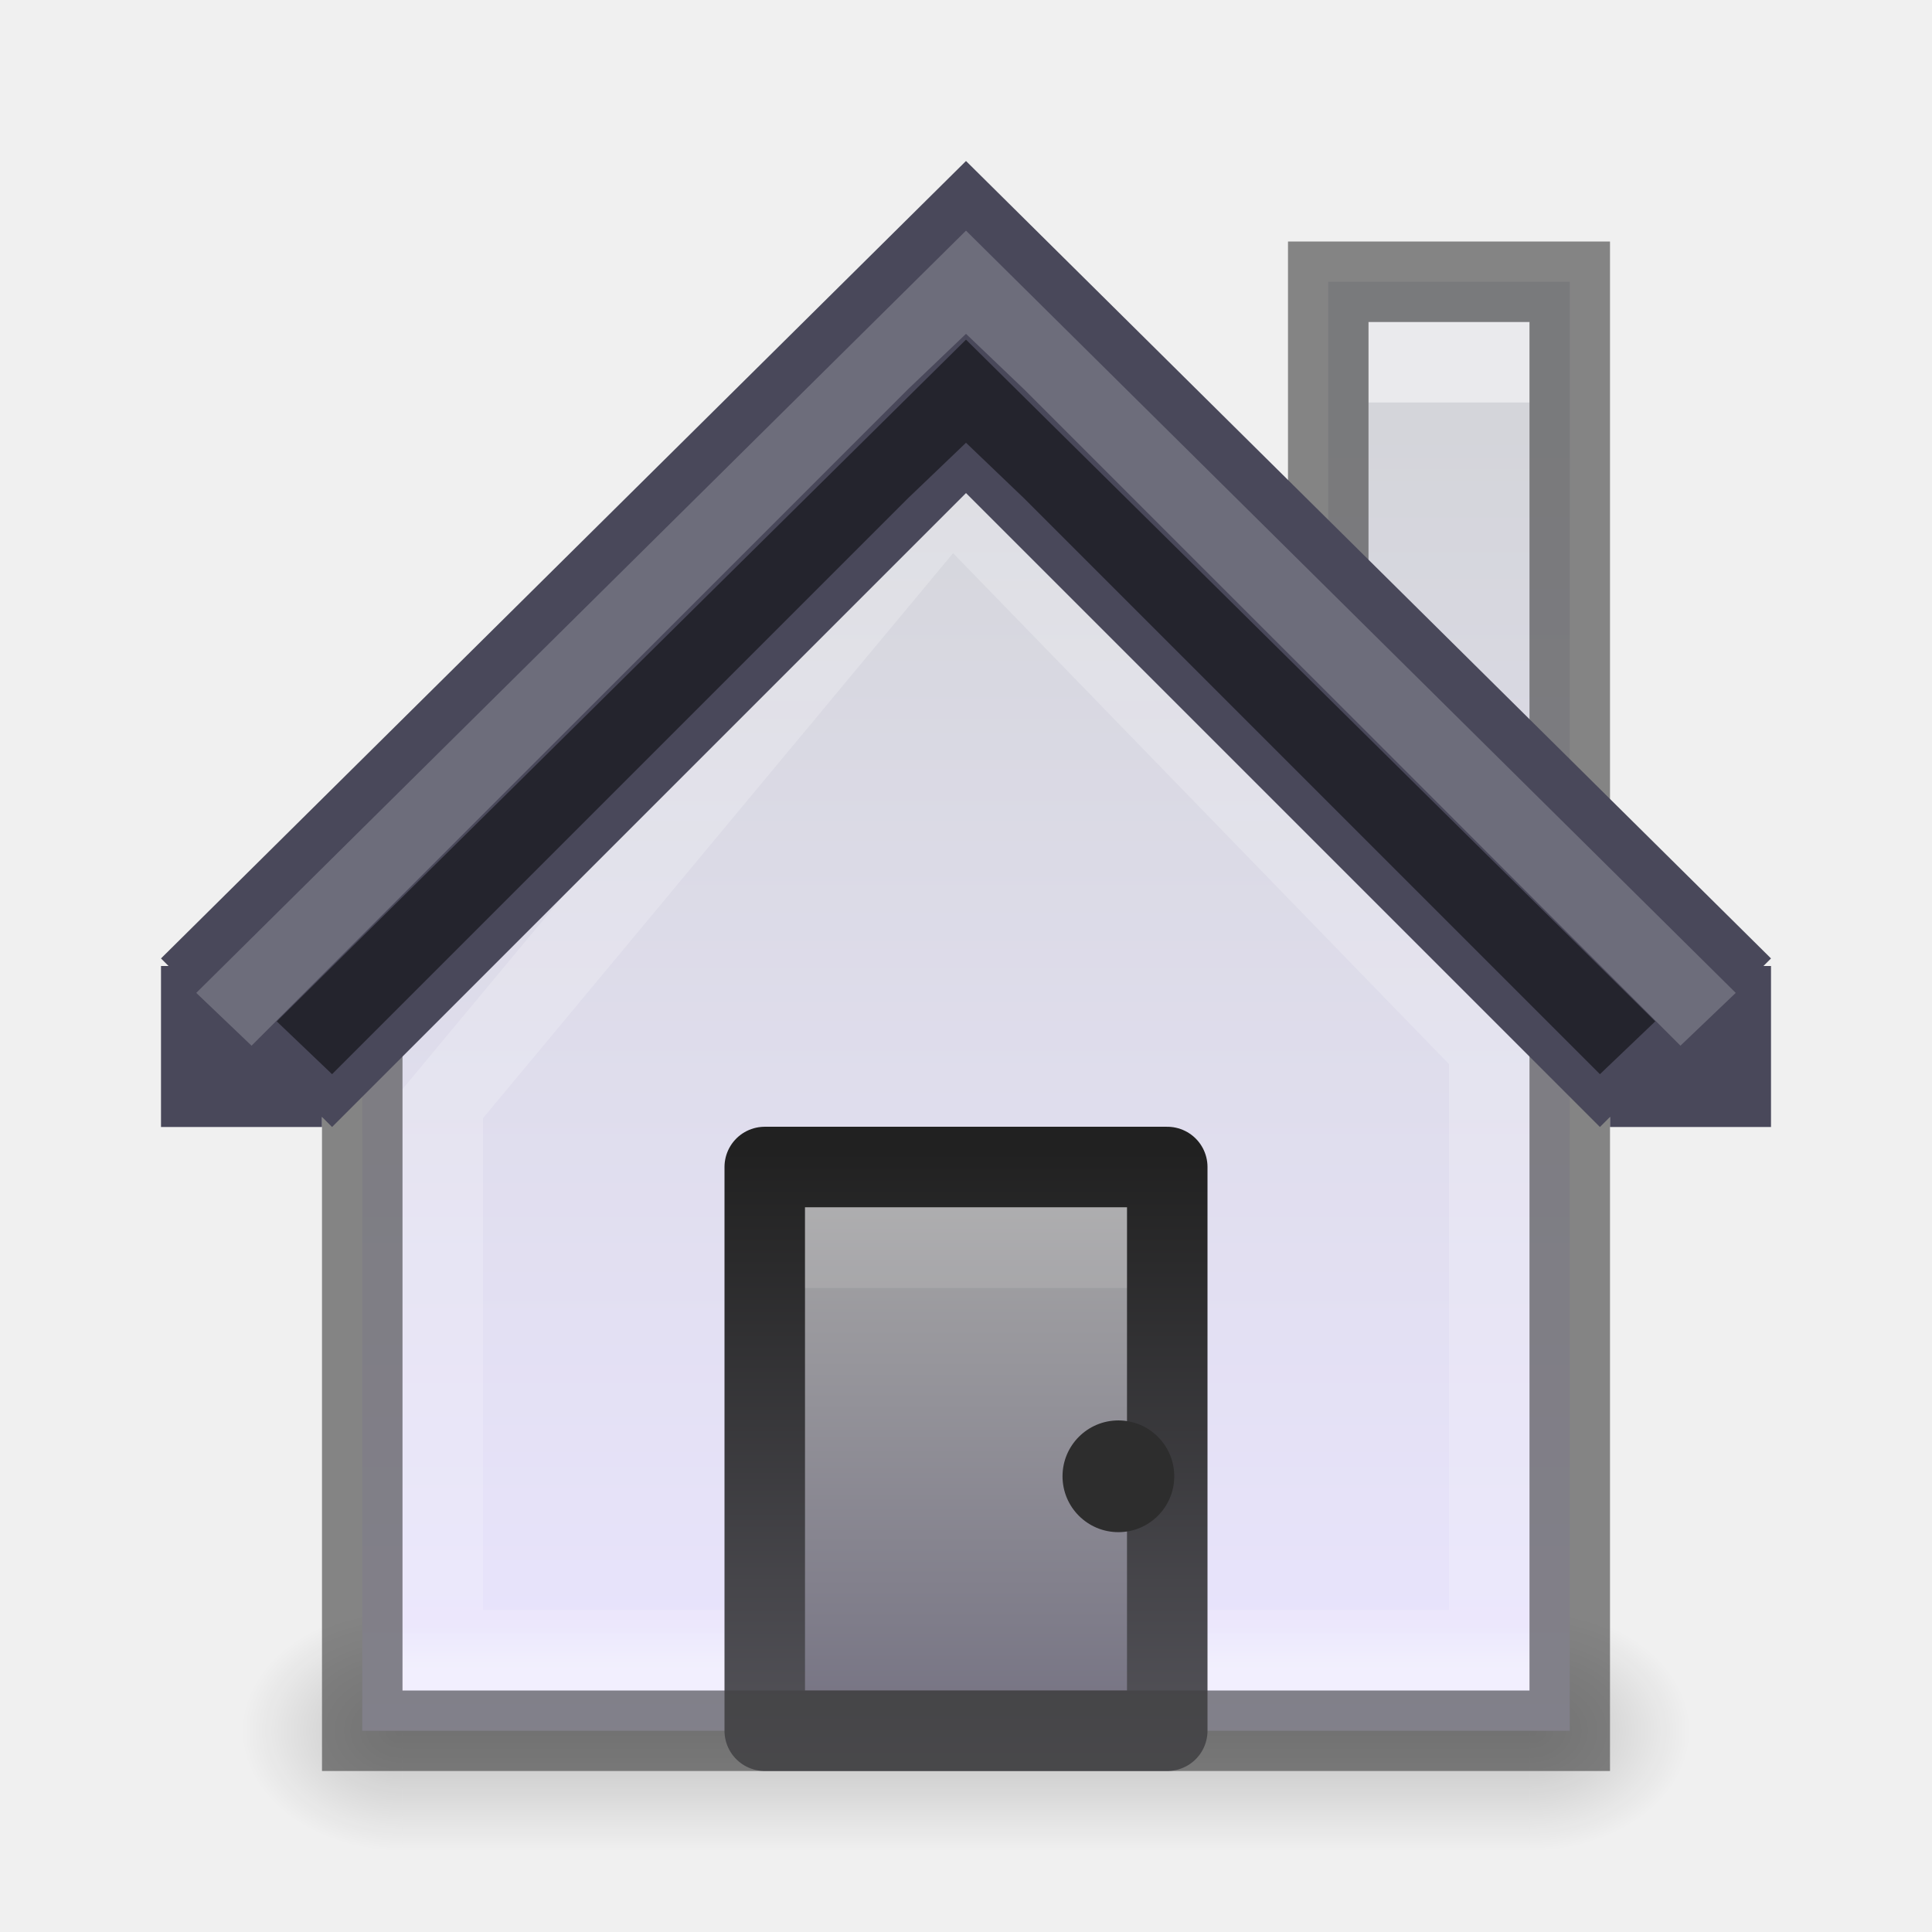
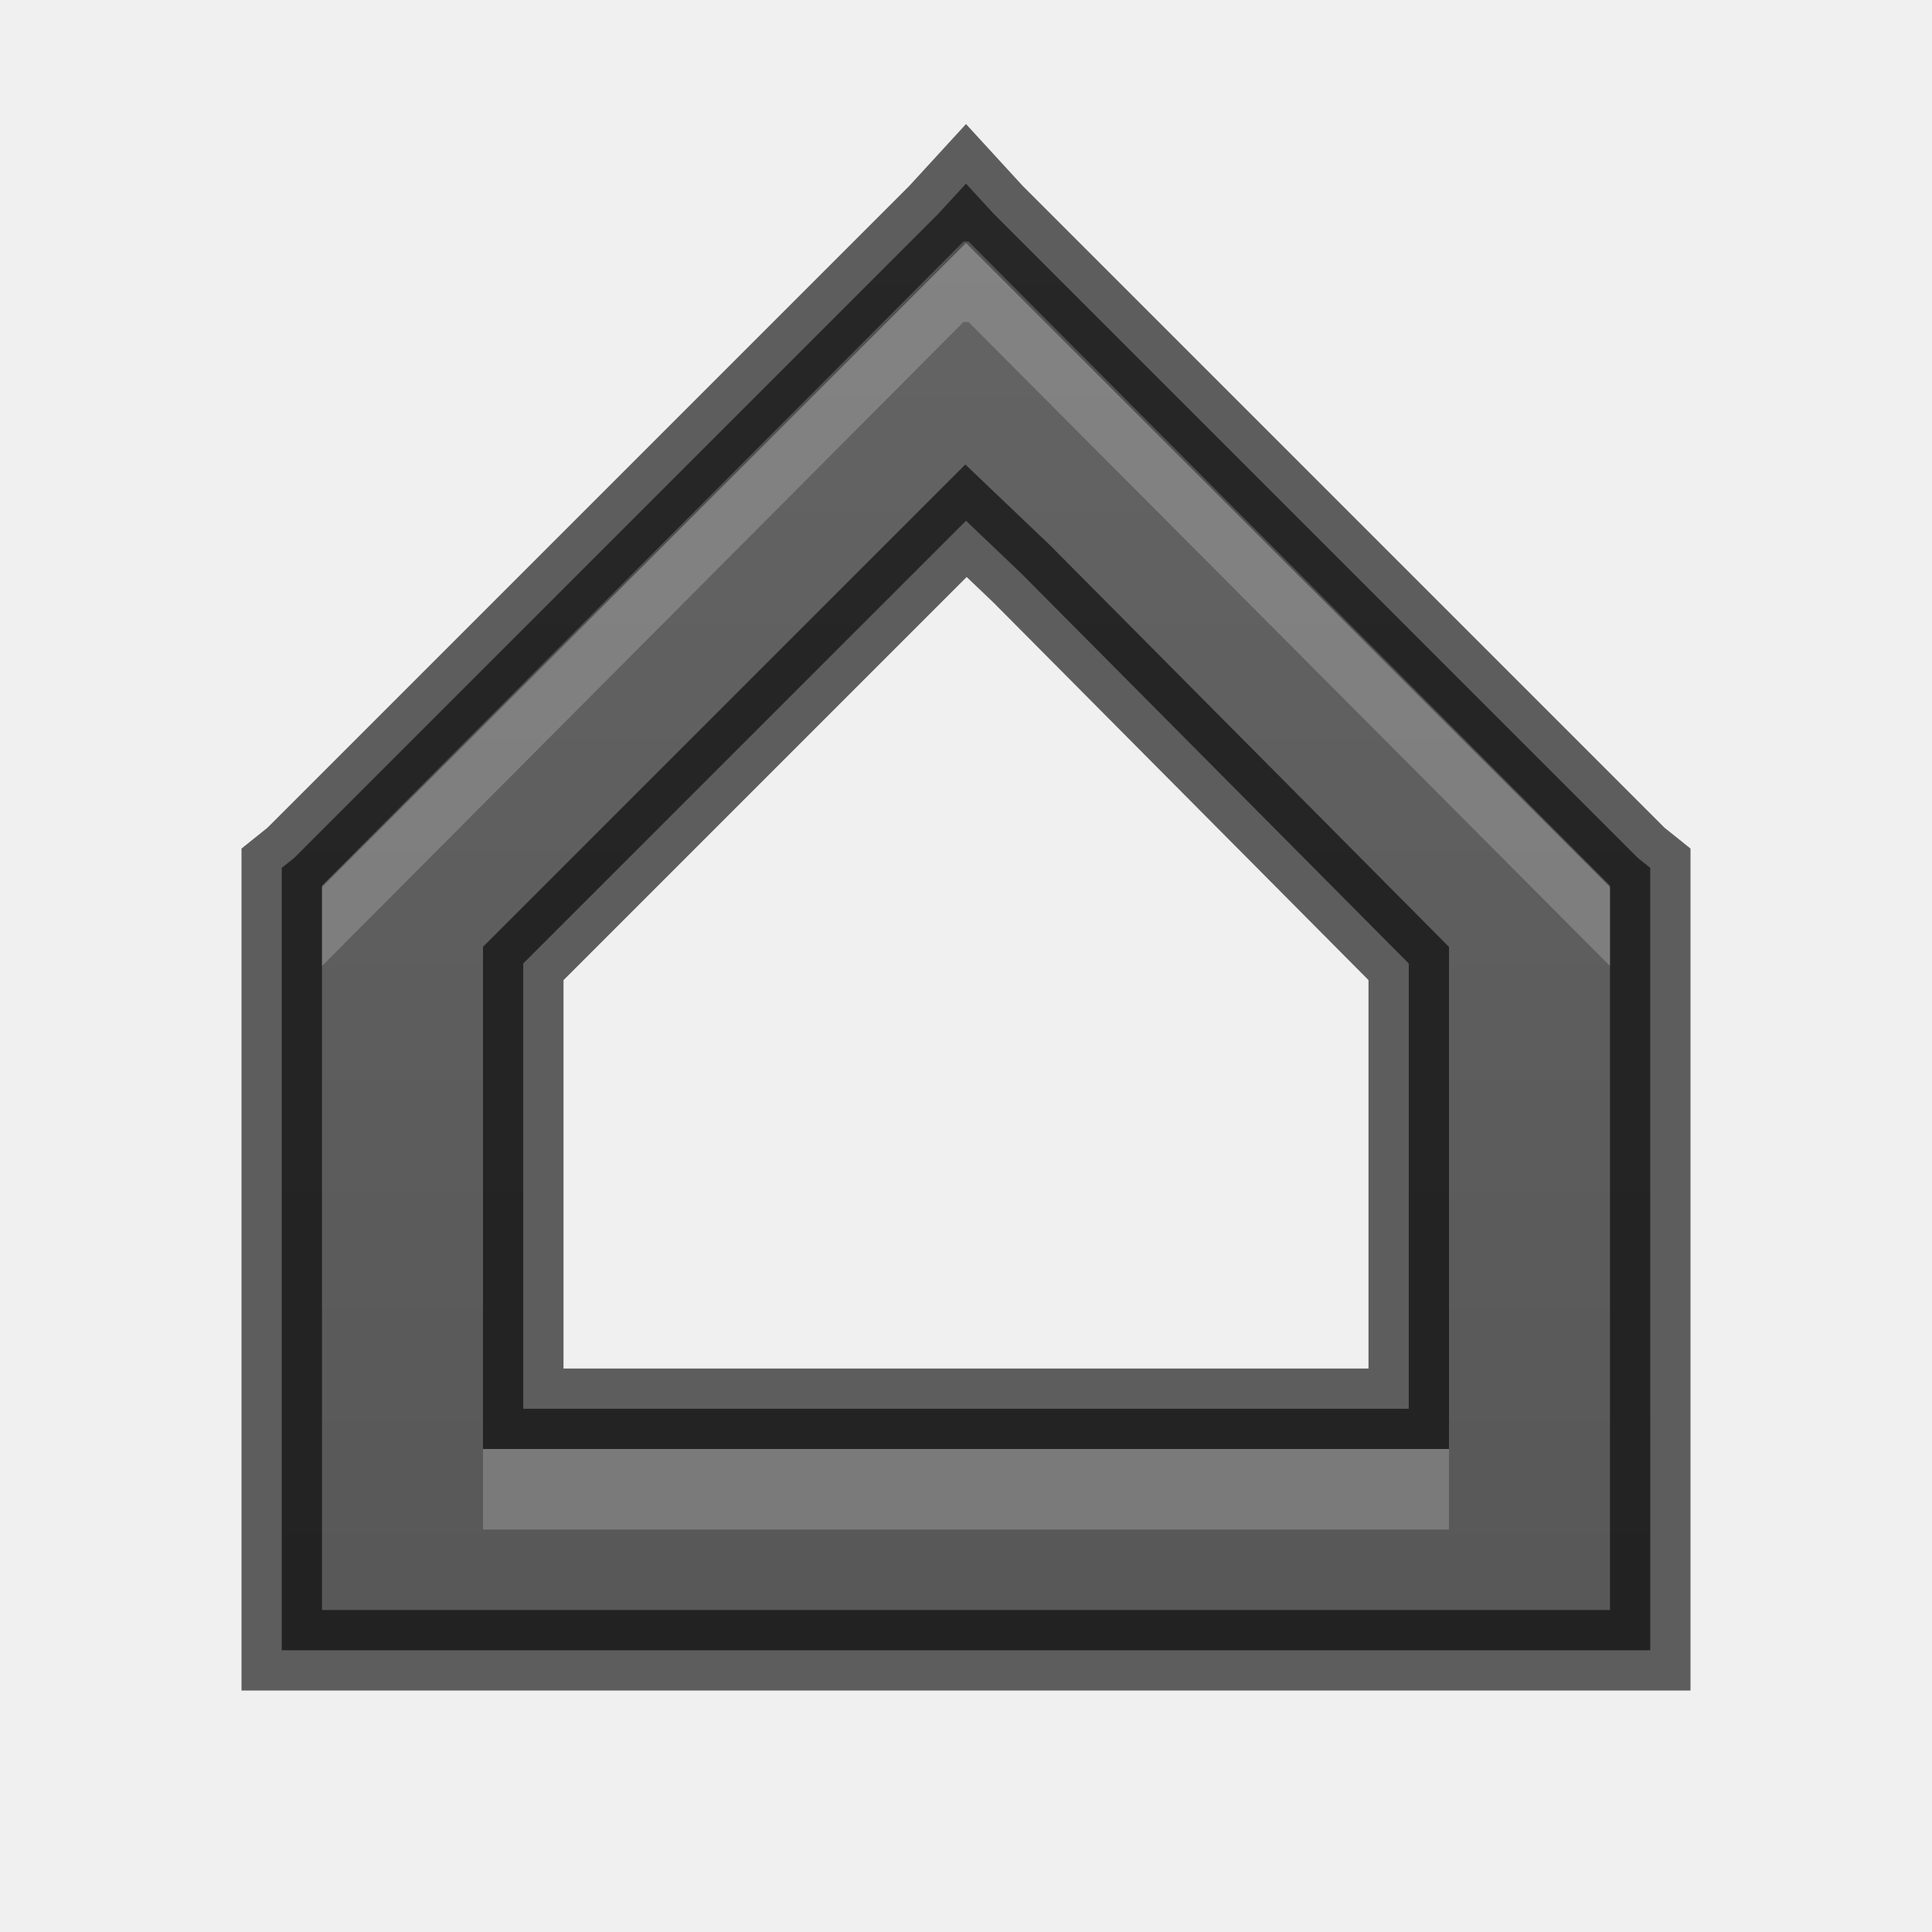
- <svg xmlns="http://www.w3.org/2000/svg" xmlns:xlink="http://www.w3.org/1999/xlink" version="1.1" width="24" height="24" id="svg12707">
-   <defs id="defs12709">
-     <linearGradient x1="633.305" y1="225.317" x2="633.305" y2="229.729" id="linearGradient6572-9-1" xlink:href="#linearGradient6092" gradientUnits="userSpaceOnUse" gradientTransform="matrix(1.387945,0,0,1.387104,-867.7583,-304.6146)" />
-     <linearGradient id="linearGradient6092">
-       <stop id="stop6094" style="stop-color:#ffffff;stop-opacity:1" offset="0" />
-       <stop id="stop6096" style="stop-color:#ffffff;stop-opacity:0.235" offset="0.332" />
-       <stop id="stop6098" style="stop-color:#ffffff;stop-opacity:0.157" offset="0.972" />
-       <stop id="stop6100" style="stop-color:#ffffff;stop-opacity:0.392" offset="1" />
+ <svg xmlns="http://www.w3.org/2000/svg" xmlns:xlink="http://www.w3.org/1999/xlink" width="24" height="24" id="svg3495" version="1.1">
+   <defs id="defs3497">
+     <linearGradient id="linearGradient3755">
+       <stop style="stop-color:#555555;stop-opacity:1;" offset="0" id="stop3757" />
+       <stop style="stop-color:#666666;stop-opacity:1;" offset="1" id="stop3759" />
    </linearGradient>
-     <linearGradient x1="8" y1="15" x2="8" y2="10" id="linearGradient5610-3-8" xlink:href="#linearGradient5604-7" gradientUnits="userSpaceOnUse" gradientTransform="matrix(1.666672,0,0,1.600003,-2.33337,-7.70004)" />
-     <linearGradient id="linearGradient5604-7-6">
-       <stop id="stop5606-8-2" style="stop-color:#ae6a37;stop-opacity:1" offset="0" />
-       <stop id="stop5608-5-0" style="stop-color:#d28e5b;stop-opacity:1" offset="1" />
-     </linearGradient>
-     <linearGradient x1="9" y1="10" x2="9" y2="15" id="linearGradient5618-5-7" xlink:href="#linearGradient5612-8" gradientUnits="userSpaceOnUse" gradientTransform="matrix(1.666672,0,0,1.600003,-2.33337,-7.70004)" />
-     <linearGradient id="linearGradient5612-8-6">
-       <stop id="stop5614-2-5" style="stop-color:#793b19;stop-opacity:1" offset="0" />
-       <stop id="stop5616-0-2" style="stop-color:#a76331;stop-opacity:1" offset="1" />
-     </linearGradient>
-     <linearGradient x1="633.305" y1="218.844" x2="633.305" y2="230.173" id="linearGradient6572-9" xlink:href="#linearGradient3977-3" gradientUnits="userSpaceOnUse" gradientTransform="matrix(1.387945,0,0,1.387104,-867.7583,-305.6146)" />
-     <linearGradient id="linearGradient3977-3">
-       <stop id="stop3979-9" style="stop-color:#ffffff;stop-opacity:1" offset="0" />
-       <stop id="stop3981-8" style="stop-color:#ffffff;stop-opacity:0.235" offset="0.029" />
-       <stop id="stop3983-01" style="stop-color:#ffffff;stop-opacity:0.157" offset="0.972" />
-       <stop id="stop3985-2" style="stop-color:#ffffff;stop-opacity:0.392" offset="1" />
-     </linearGradient>
-     <linearGradient x1="8.674" y1="15.028" x2="8.674" y2="3.102" id="linearGradient5936" xlink:href="#linearGradient5518-7" gradientUnits="userSpaceOnUse" gradientTransform="matrix(1.387945,0,0,1.387104,-0.29276,-6.00012)" />
-     <linearGradient id="linearGradient5518-7-7">
-       <stop id="stop5520-3-3" style="stop-color:#fff2e5;stop-opacity:1" offset="0" />
-       <stop id="stop5522-8-2" style="stop-color:#d8c7b6;stop-opacity:1" offset="1" />
-     </linearGradient>
-     <linearGradient x1="14.057" y1="15.943" x2="14.057" y2="1.049" id="linearGradient5938-1" xlink:href="#linearGradient5917-8" gradientUnits="userSpaceOnUse" gradientTransform="matrix(1.387945,0,0,1.387104,-0.29276,-6.00012)" />
-     <linearGradient id="linearGradient5917-8">
-       <stop id="stop5919-8" style="stop-color:#62421e;stop-opacity:0.498" offset="0" />
-       <stop id="stop5921-4" style="stop-color:#9f764d;stop-opacity:0.416" offset="1" />
-     </linearGradient>
-     <linearGradient xlink:href="#linearGradient5518-7" id="linearGradient6957" gradientUnits="userSpaceOnUse" gradientTransform="translate(0,-1e-5)" x1="8.674" y1="15.028" x2="8.674" y2="3.102" />
-     <linearGradient id="linearGradient5518-7">
-       <stop id="stop5520-3" style="stop-color:#eae5ff;stop-opacity:1;" offset="0" />
-       <stop id="stop5522-8" style="stop-color:#d4d5da;stop-opacity:1;" offset="1" />
-     </linearGradient>
-     <linearGradient xlink:href="#linearGradient3977" id="linearGradient6954" gradientUnits="userSpaceOnUse" gradientTransform="translate(-602.2373,-208.2446)" x1="633.305" y1="218.844" x2="633.305" y2="230.173" />
-     <linearGradient id="linearGradient3977">
-       <stop id="stop3979" style="stop-color:#ffffff;stop-opacity:1" offset="0" />
-       <stop id="stop3981" style="stop-color:#ffffff;stop-opacity:0.235" offset="0.029" />
-       <stop id="stop3983" style="stop-color:#ffffff;stop-opacity:0.157" offset="0.972" />
-       <stop id="stop3985" style="stop-color:#ffffff;stop-opacity:0.392" offset="1" />
-     </linearGradient>
-     <linearGradient gradientTransform="translate(22.76271,7.755437)" xlink:href="#linearGradient5604-7" id="linearGradient6948" gradientUnits="userSpaceOnUse" x1="8" y1="15" x2="8" y2="10" />
-     <linearGradient id="linearGradient5604-7">
-       <stop id="stop5606-8" style="stop-color:#6f6c7e;stop-opacity:1;" offset="0" />
-       <stop id="stop5608-5" style="stop-color:#aaaaaa;stop-opacity:1;" offset="1" />
-     </linearGradient>
-     <linearGradient gradientTransform="translate(22.76271,7.755437)" xlink:href="#linearGradient5612-8" id="linearGradient6950" gradientUnits="userSpaceOnUse" x1="9" y1="10" x2="9" y2="15" />
-     <linearGradient id="linearGradient5612-8">
-       <stop id="stop5614-2" style="stop-color:#212121;stop-opacity:1;" offset="0" />
-       <stop id="stop5616-0" style="stop-color:#58575e;stop-opacity:1;" offset="1" />
-     </linearGradient>
-     <linearGradient y2="3.102" x2="8.674" y1="15.028" x1="8.674" gradientTransform="translate(22.76271,7.755427)" gradientUnits="userSpaceOnUse" id="linearGradient3046" xlink:href="#linearGradient5518-7" />
-     <linearGradient xlink:href="#linearGradient5518-7" id="linearGradient3900" gradientUnits="userSpaceOnUse" gradientTransform="matrix(1.387945,0,0,1.387104,-0.29276,-6.00012)" x1="8.674" y1="15.028" x2="8.674" y2="3.102" />
-     <linearGradient xlink:href="#linearGradient3977-3" id="linearGradient3902" gradientUnits="userSpaceOnUse" gradientTransform="matrix(1.387945,0,0,1.387104,-867.7583,-305.6146)" x1="633.305" y1="218.844" x2="633.305" y2="230.173" />
-     <linearGradient xlink:href="#linearGradient5604-7" id="linearGradient3904" gradientUnits="userSpaceOnUse" gradientTransform="matrix(1.666672,0,0,1.600003,-2.33337,-7.70004)" x1="8" y1="15" x2="8" y2="10" />
-     <linearGradient xlink:href="#linearGradient5612-8" id="linearGradient3906" gradientUnits="userSpaceOnUse" gradientTransform="matrix(1.666672,0,0,1.600003,-2.33337,-7.70004)" x1="9" y1="10" x2="9" y2="15" />
-     <linearGradient xlink:href="#linearGradient5604-7" id="linearGradient3912" gradientUnits="userSpaceOnUse" gradientTransform="matrix(1.666672,0,0,1.600003,-1.33337,-1.70004)" x1="8" y1="15" x2="8" y2="10" />
-     <linearGradient xlink:href="#linearGradient5612-8" id="linearGradient3914" gradientUnits="userSpaceOnUse" gradientTransform="matrix(1.666672,0,0,1.600003,-1.33337,-1.70004)" x1="9" y1="10" x2="9" y2="15" />
-     <linearGradient xlink:href="#linearGradient3977-3" id="linearGradient3918" gradientUnits="userSpaceOnUse" gradientTransform="matrix(1.387945,0,0,1.387104,-866.7583,-298.6146)" x1="633.305" y1="218.844" x2="633.305" y2="230.173" />
-     <linearGradient xlink:href="#linearGradient5518-7" id="linearGradient3921" gradientUnits="userSpaceOnUse" gradientTransform="matrix(1.387945,0,0,1.387104,0.70724,0.9998798)" x1="8.674" y1="15.028" x2="8.674" y2="3.102" />
-     <radialGradient xlink:href="#linearGradient3952" id="radialGradient3960" gradientUnits="userSpaceOnUse" gradientTransform="matrix(1,0,0,0.75,-21,12.375)" cx="40" cy="43.5" fx="40" fy="43.5" r="2" />
-     <linearGradient id="linearGradient3952">
-       <stop style="stop-color:#000000;stop-opacity:1;" offset="0" id="stop3954" />
-       <stop style="stop-color:#000000;stop-opacity:0;" offset="1" id="stop3956" />
-     </linearGradient>
-     <radialGradient xlink:href="#linearGradient3944" id="radialGradient3957" gradientUnits="userSpaceOnUse" gradientTransform="matrix(1,0,0,0.75,-4,12.375)" cx="9" cy="43.5" fx="9" fy="43.5" r="2" />
-     <linearGradient id="linearGradient3944">
-       <stop style="stop-color:#000000;stop-opacity:1;" offset="0" id="stop3946" />
-       <stop style="stop-color:#000000;stop-opacity:0;" offset="1" id="stop3948" />
-     </linearGradient>
-     <linearGradient xlink:href="#linearGradient3960" id="linearGradient3954" gradientUnits="userSpaceOnUse" gradientTransform="translate(-8,1.5)" x1="25" y1="45" x2="25" y2="42" />
-     <linearGradient id="linearGradient3960">
-       <stop style="stop-color:#000000;stop-opacity:0;" offset="0" id="stop3962" />
-       <stop id="stop3970" offset="0.5" style="stop-color:#000000;stop-opacity:1;" />
-       <stop style="stop-color:#000000;stop-opacity:0;" offset="1" id="stop3964" />
-     </linearGradient>
-     <linearGradient y2="42" x2="25" y1="45" x1="25" gradientTransform="translate(-8,1.5)" gradientUnits="userSpaceOnUse" id="linearGradient3116" xlink:href="#linearGradient3960" />
+     <linearGradient xlink:href="#linearGradient3755" id="linearGradient3761" x1="12" y1="48" x2="12" y2="24" gradientUnits="userSpaceOnUse" gradientTransform="translate(0,-24)" />
+     <linearGradient xlink:href="#linearGradient3755" id="linearGradient3781" gradientUnits="userSpaceOnUse" gradientTransform="translate(0,-24)" x1="12" y1="48" x2="12" y2="24" />
  </defs>
-   <g transform="translate(0,-23.5)" id="g3962">
-     <path id="rect3940" d="m 19,43.5 0,3 0.5,0 c 0.831,0 1.5,-0.669 1.5,-1.5 0,-0.831 -0.669,-1.5 -1.5,-1.5 l -0.5,0 z" style="opacity:0.2;fill:url(#radialGradient3960);fill-opacity:1;stroke:none" />
-     <path id="rect3942" d="M 4.406,43.5 C 3.627,43.5 3,44.127 3,44.906 l 0,0.188 C 3,45.873 3.627,46.5 4.406,46.5 L 5,46.5 l 0,-3 -0.594,0 z" style="opacity:0.2;fill:url(#radialGradient3957);fill-opacity:1;stroke:none" />
-     <path id="rect3938" d="m 5,43.5 14,0 0,3 -14,0 z" style="opacity:0.2;fill:url(#linearGradient3116);fill-opacity:1;stroke:none" />
+   <g id="layer1" transform="translate(0,-24)">
+     <path style="fill:url(#linearGradient3761);fill-opacity:1;fill-rule:nonzero;stroke:none" d="M 12 2.281 L 11.656 2.656 L 3.656 10.656 L 3.5 10.781 L 3.5 11 L 3.5 18 L 3.5 20 L 3.5 20.5 L 4 20.5 L 6 20.5 L 11.031 20.5 L 13.031 20.5 L 18 20.5 L 20 20.5 L 20.5 20.5 L 20.5 20 L 20.5 18 L 20.5 11 L 20.5 10.781 L 20.344 10.656 L 12.344 2.656 L 12 2.281 z M 12 6.469 L 12.688 7.125 L 17.5 11.969 L 17.5 17.5 L 15 17.5 L 13.031 17.5 L 11.031 17.5 L 9 17.5 L 6.5 17.5 L 6.5 11.969 L 11.375 7.094 L 12 6.469 z " transform="translate(0,24)" id="path4769" />
+     <path id="path3771" transform="translate(0,24)" d="M 12 2.281 L 11.656 2.656 L 3.656 10.656 L 3.5 10.781 L 3.5 11 L 3.5 18 L 3.5 20 L 3.5 20.5 L 4 20.5 L 6 20.5 L 11.031 20.5 L 13.031 20.5 L 18 20.5 L 20 20.5 L 20.5 20.5 L 20.5 20 L 20.5 18 L 20.5 11 L 20.5 10.781 L 20.344 10.656 L 12.344 2.656 L 12 2.281 z M 12 6.469 L 12.688 7.125 L 17.5 11.969 L 17.5 17.5 L 15 17.5 L 13.031 17.5 L 11.031 17.5 L 9 17.5 L 6.5 17.5 L 6.5 11.969 L 11.375 7.094 L 12 6.469 z " style="fill:none;fill-opacity:1;fill-rule:nonzero;stroke:#000000;stroke-opacity:1;opacity:0.61" />
+     <path style="fill:#ffffff;fill-opacity:1;fill-rule:nonzero;stroke:none;opacity:0.2" d="M 11.969 3 L 4 11 L 4 11.031 L 4 12 L 11.969 4 L 12 4 L 12.031 4 L 20 12 L 20 11.031 L 20 11 L 12.031 3 L 12 3 L 11.969 3 z M 6 18 L 6 18.5 L 6 19 L 6.5 19 L 9 19 L 11.031 19 L 13.031 19 L 15 19 L 17.5 19 L 18 19 L 18 18.5 L 18 18 L 17.5 18 L 15 18 L 13.031 18 L 11.031 18 L 9 18 L 6.5 18 L 6 18 z " transform="translate(0,24)" id="path3773" />
  </g>
-   <path style="color:#000000;fill:url(#linearGradient3921);fill-opacity:1;fill-rule:nonzero;stroke:none;stroke-width:1;marker:none;visibility:visible;display:inline;overflow:visible;enable-background:accumulate" id="path2998-4-3-3-3" d="M 16.5,3.5 16.5,7.935 11.811,3.124 4.5,10.71 4.5,21.5 l 15,0 0,-18 z" />
-   <path style="color:#000000;fill:none;stroke:url(#linearGradient3918);stroke-width:1;stroke-miterlimit:4;stroke-opacity:1;stroke-dasharray:none;marker:none;visibility:visible;display:inline;overflow:visible;enable-background:accumulate" id="path2998-4-3-3-1-3" d="M 11.811,6.124 5.5,13.71 5.5,20.5 l 13,0 0,-7.484 z" />
-   <path style="color:#000000;fill:url(#linearGradient3912);fill-opacity:1;stroke:url(#linearGradient3914);stroke-width:1;stroke-linecap:butt;stroke-linejoin:round;stroke-miterlimit:4;stroke-opacity:1;stroke-dasharray:none;stroke-dashoffset:0;marker:none;visibility:visible;display:inline;overflow:visible;enable-background:accumulate" id="rect5583-1" d="m 9.5,14.497 0,7.003 5,0 0,-7.003 z" />
-   <path style="color:#000000;fill:#2d2d2d;fill-opacity:1;fill-rule:nonzero;stroke:none;stroke-width:1;marker:none;visibility:visible;display:inline;overflow:visible;enable-background:accumulate" id="path5620-8" d="m 14.587,18.339 a 0.694,0.694 0 0 1 -1.388,0 0.694,0.694 0 1 1 1.388,0 z" />
-   <rect style="opacity:0.5;color:#000000;fill:#ffffff;fill-opacity:1;stroke:none;stroke-width:1;marker:none;visibility:visible;display:inline;overflow:visible;enable-background:accumulate" id="rect6106" y="4" x="17" height="1" width="2" />
-   <path d="M 16.5,3.5 16.5,7.935 11.811,3.124 4.5,10.71 4.5,21.5 l 15,0 0,-18 z" id="path3898" style="opacity:0.61;color:#000000;fill:none;stroke:#3f3f3f;stroke-width:1;stroke-miterlimit:4;stroke-opacity:1;stroke-dasharray:none;marker:none;visibility:visible;display:inline;overflow:visible;enable-background:accumulate" />
-   <rect style="opacity:0.1;fill:#ffffff;fill-opacity:1;stroke:none" id="rect3849" width="4" height="1" x="10" y="15" />
-   <path style="color:#000000;fill:#49485a;fill-opacity:1;fill-rule:nonzero;stroke:none;stroke-width:1.7;marker:none;visibility:visible;display:inline;overflow:visible;enable-background:accumulate" d="M 12,2 2,11.906 2.094,12 2,12 2,14 4,14 4,13.875 4.125,14 12,6.125 19.875,14 20,13.875 20,14 22,14 22,12 21.906,12 22,11.906 z" id="path2998-4-0-8" />
-   <path style="font-size:medium;font-style:normal;font-variant:normal;font-weight:normal;font-stretch:normal;text-indent:0;text-align:start;text-decoration:none;line-height:normal;letter-spacing:normal;word-spacing:normal;text-transform:none;direction:ltr;block-progression:tb;writing-mode:lr-tb;text-anchor:start;baseline-shift:baseline;opacity:0.5;color:#000000;fill:#000000;fill-opacity:1;stroke:none;stroke-width:2;marker:none;visibility:visible;display:inline;overflow:visible;enable-background:accumulate;font-family:Sans;-inkscape-font-specification:Sans" d="M 12,4.219 20.562,12.688 19.875,13.344 12.719,6.188 12,5.5 11.281,6.188 4.125,13.344 3.438,12.688 z" id="path3045" />
-   <path id="path3819" d="M 12,2.865 21.562,12.334 20.875,12.99 12.719,4.834 12,4.147 11.281,4.834 3.125,12.99 2.438,12.334 z" style="font-size:medium;font-style:normal;font-variant:normal;font-weight:normal;font-stretch:normal;text-indent:0;text-align:start;text-decoration:none;line-height:normal;letter-spacing:normal;word-spacing:normal;text-transform:none;direction:ltr;block-progression:tb;writing-mode:lr-tb;text-anchor:start;baseline-shift:baseline;opacity:0.2;color:#000000;fill:#ffffff;fill-opacity:1;stroke:none;stroke-width:2;marker:none;visibility:visible;display:inline;overflow:visible;enable-background:accumulate;font-family:Sans;-inkscape-font-specification:Sans" />
</svg>
